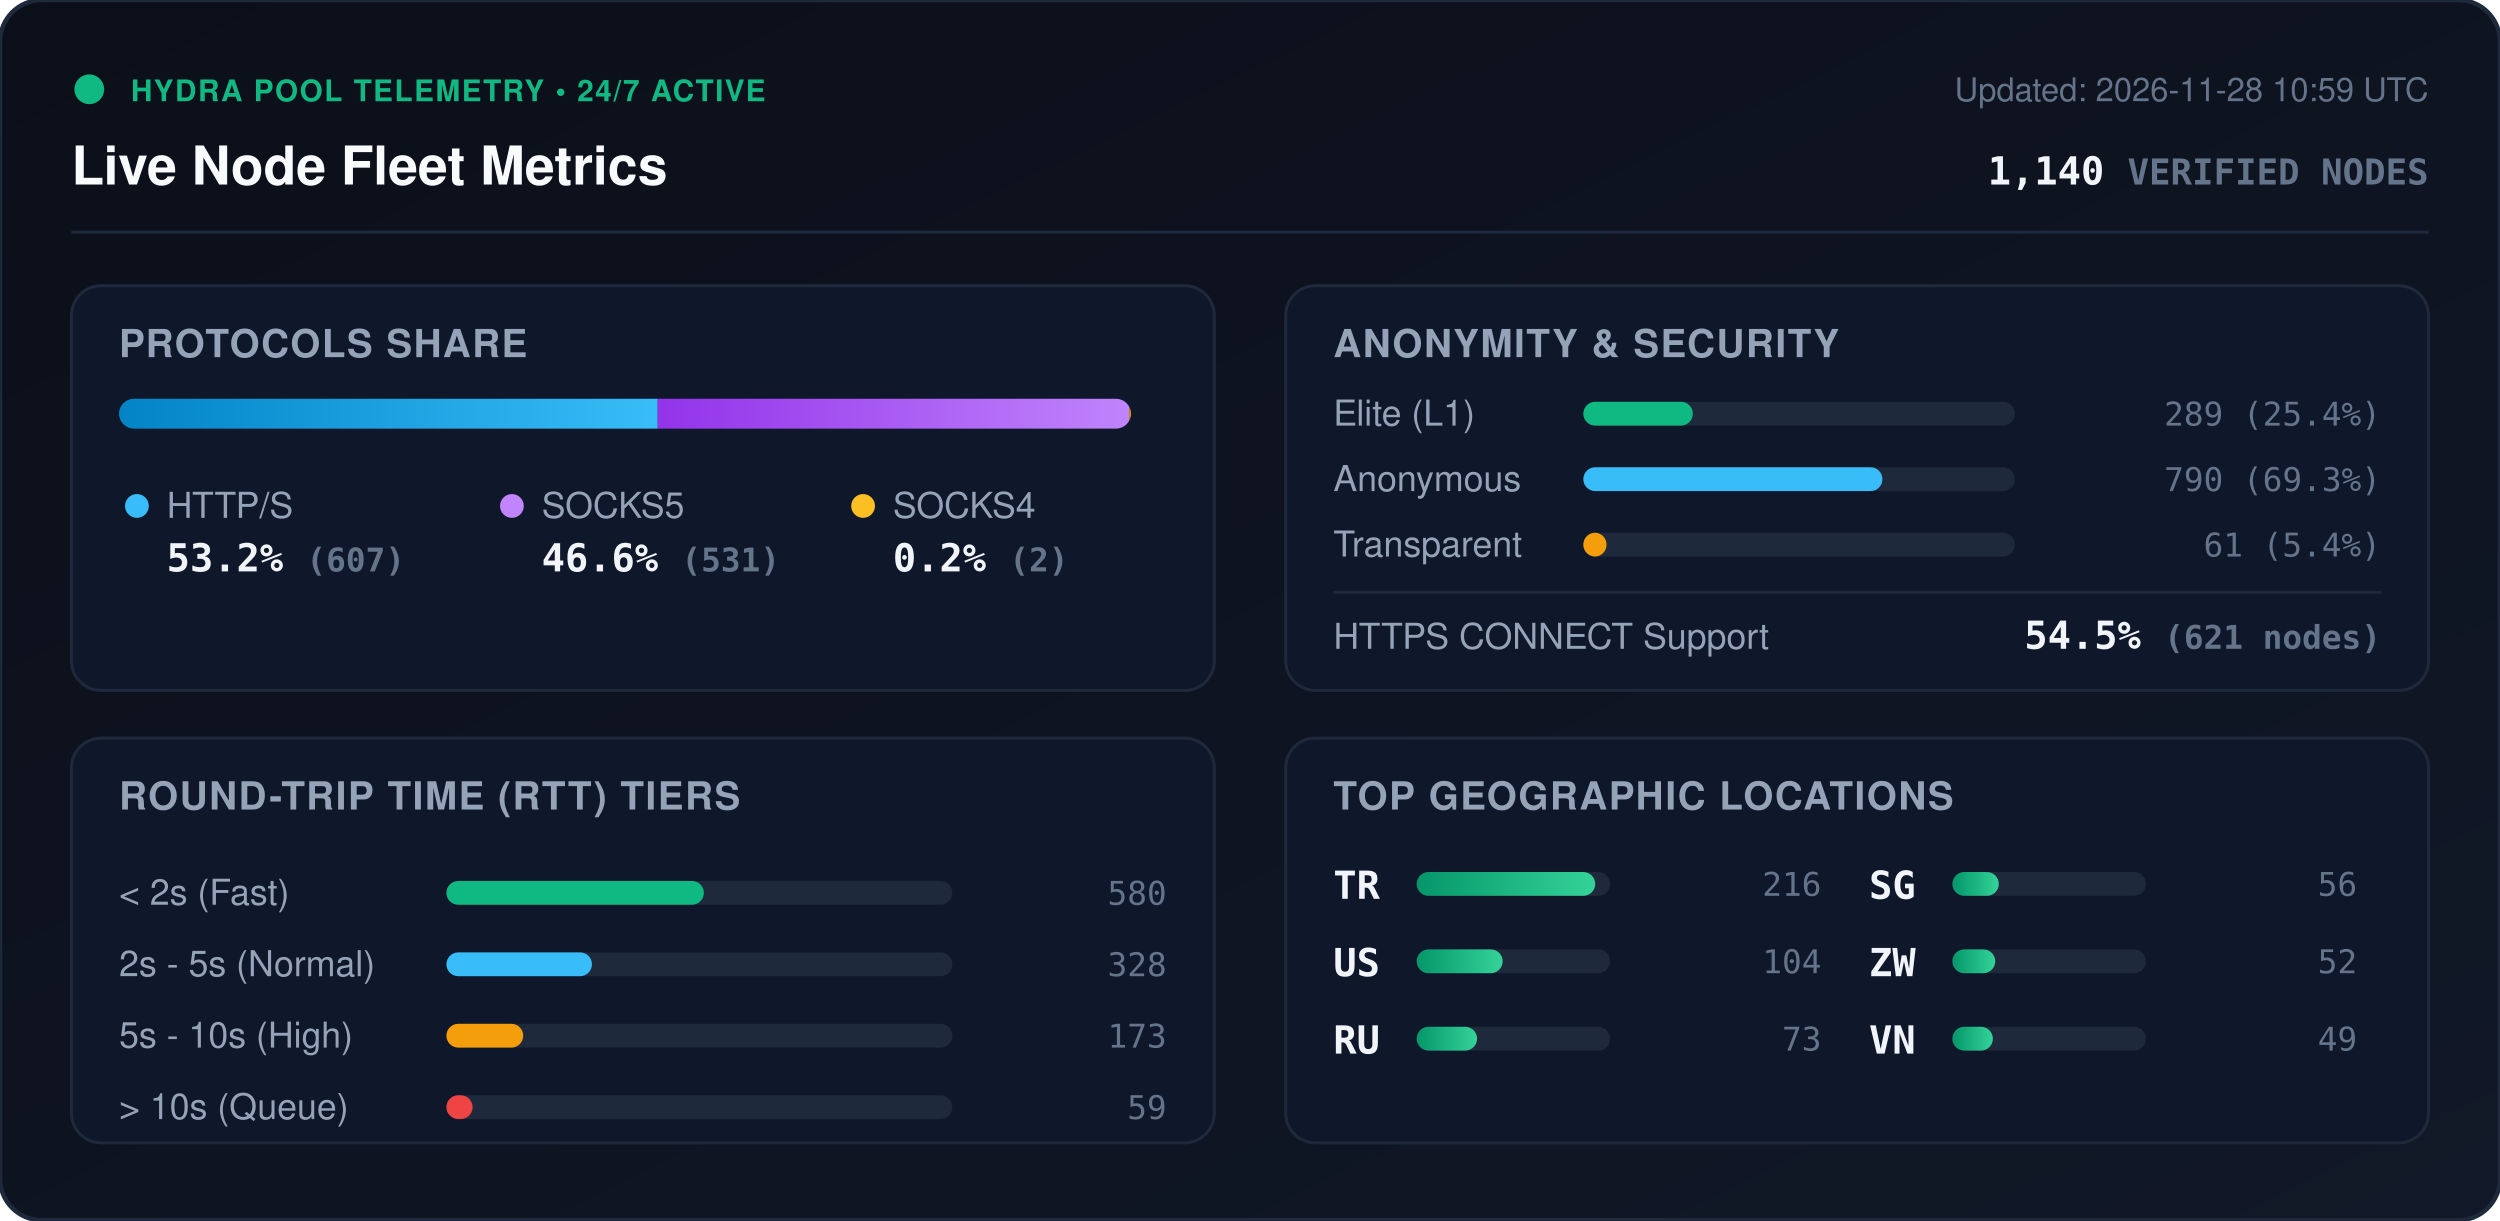
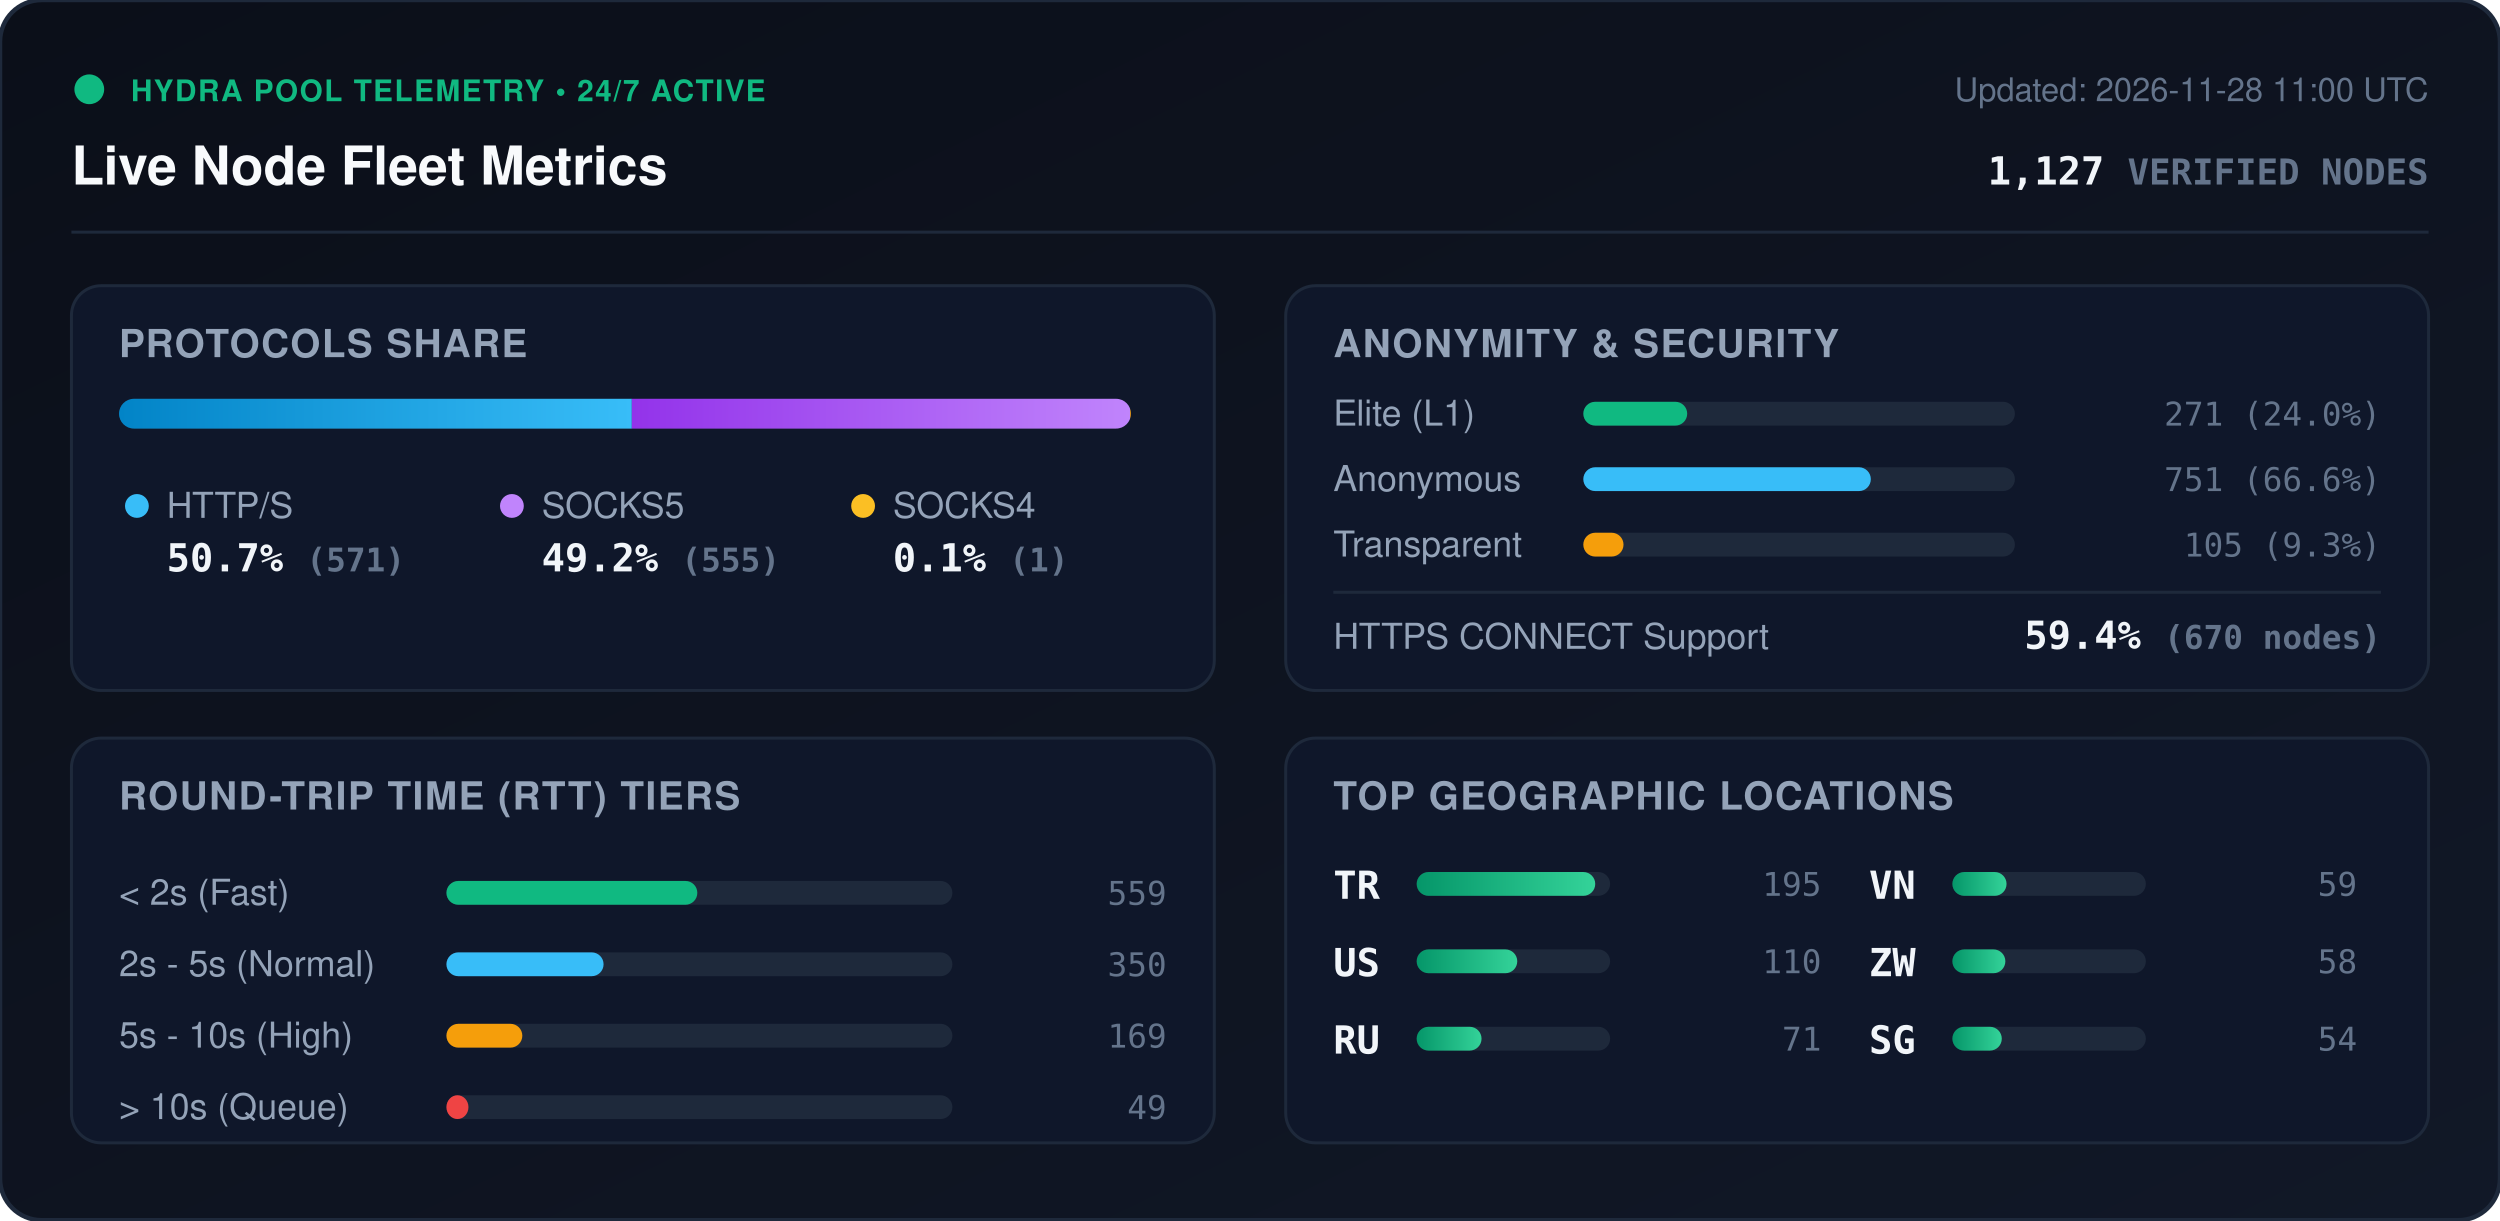
<svg xmlns="http://www.w3.org/2000/svg" viewBox="0 0 840 410" width="840" height="410" style="max-width: 100%; height: auto;">
  <defs>
    <linearGradient id="bg" x1="0%" y1="0%" x2="100%" y2="100%">
      <stop offset="0%" stop-color="#0b0f19" />
      <stop offset="100%" stop-color="#111827" />
    </linearGradient>
    <linearGradient id="bar-http" x1="0%" y1="0%" x2="100%" y2="0%">
      <stop offset="0%" stop-color="#0284c7" />
      <stop offset="100%" stop-color="#38bdf8" />
    </linearGradient>
    <linearGradient id="bar-socks5" x1="0%" y1="0%" x2="100%" y2="0%">
      <stop offset="0%" stop-color="#9333ea" />
      <stop offset="100%" stop-color="#c084fc" />
    </linearGradient>
    <linearGradient id="bar-socks4" x1="0%" y1="0%" x2="100%" y2="0%">
      <stop offset="0%" stop-color="#d97706" />
      <stop offset="100%" stop-color="#fbbf24" />
    </linearGradient>
    <linearGradient id="bar-green" x1="0%" y1="0%" x2="100%" y2="0%">
      <stop offset="0%" stop-color="#059669" />
      <stop offset="100%" stop-color="#34d399" />
    </linearGradient>
    <clipPath id="prog-track-clip">
      <rect width="340.0" height="10" rx="5" />
    </clipPath>
    <style>
      .title { font: 700 18px -apple-system, BlinkMacSystemFont, 'Segoe UI', Helvetica, Arial, sans-serif; fill: #f8fafc; }
      .sub { font: 500 11px -apple-system, BlinkMacSystemFont, 'Segoe UI', Helvetica, Arial, sans-serif; fill: #64748b; }
      .section-hdr { font: 600 13px -apple-system, BlinkMacSystemFont, 'Segoe UI', Helvetica, Arial, sans-serif; fill: #94a3b8; letter-spacing: 0.5px; }
      .metric-val { font: 700 13px -apple-system, BlinkMacSystemFont, 'Segoe UI', Helvetica, Arial, sans-serif; fill: #f1f5f9; }
      .metric-lbl { font: 500 12px -apple-system, BlinkMacSystemFont, 'Segoe UI', Helvetica, Arial, sans-serif; fill: #94a3b8; }
      .badge-txt { font: 700 10px -apple-system, BlinkMacSystemFont, 'Segoe UI', Helvetica, Arial, sans-serif; fill: #10b981; letter-spacing: 0.5px; }
      .mono { font-family: ui-monospace, SFMono-Regular, Menlo, Monaco, Consolas, monospace; }
      .pulse { animation: beacon 2s infinite ease-in-out; }
      @keyframes beacon { 0%, 100% { opacity: 1; } 50% { opacity: 0.35; } }
    </style>
  </defs>
  <rect width="840" height="410" rx="14" fill="url(#bg)" stroke="#1e293b" stroke-width="1.5" />
  <g transform="translate(24, 24)">
    <circle cx="6" cy="6" r="5" fill="#10b981" class="pulse" />
    <text x="20" y="10" class="badge-txt">HYDRA POOL TELEMETRY • 24/7 ACTIVE</text>
    <text x="0" y="38" class="title">Live Node Fleet Metrics</text>
-     <text x="792" y="10" text-anchor="end" class="sub">Updated: 2026-11-28 10:59 UTC</text>
-     <text x="792" y="38" text-anchor="end" class="metric-val mono" fill="#38bdf8">1,140 <tspan font-size="12" fill="#64748b">VERIFIED NODES</tspan>
+     <text x="792" y="10" text-anchor="end" class="sub">Updated: 2026-11-28 11:00 UTC</text>
+     <text x="792" y="38" text-anchor="end" class="metric-val mono" fill="#38bdf8">1,127 <tspan font-size="12" fill="#64748b">VERIFIED NODES</tspan>
    </text>
  </g>
  <line x1="24" y1="78" x2="816" y2="78" stroke="#1e293b" stroke-width="1" />
  <g transform="translate(24, 96)">
    <rect width="384" height="136" rx="10" fill="#0f172a" stroke="#1e293b" />
    <text x="16" y="24" class="section-hdr">PROTOCOLS SHARE</text>
    <g transform="translate(16, 38)">
      <rect width="340.0" height="10" rx="5" fill="#1e293b" />
      <g clip-path="url(#prog-track-clip)">
-         <rect x="0" width="181.0" height="10" fill="url(#bar-http)" />
-         <rect x="181.0" width="158.4" height="10" fill="url(#bar-socks5)" />
-         <rect x="339.4" width="0.6" height="10" fill="url(#bar-socks4)" />
+         <rect x="0" width="172.3" height="10" fill="url(#bar-http)" />
+         <rect x="172.3" width="167.4" height="10" fill="url(#bar-socks5)" />
+         <rect x="339.7" width="0.3" height="10" fill="url(#bar-socks4)" />
      </g>
    </g>
    <g transform="translate(16, 68)">
      <circle cx="6" cy="6" r="4" fill="#38bdf8" />
      <text x="16" y="10" class="metric-lbl">HTTP/S</text>
-       <text x="16" y="28" class="metric-val mono">53.2% <tspan font-size="11" fill="#64748b">(607)</tspan>
+       <text x="16" y="28" class="metric-val mono">50.7% <tspan font-size="11" fill="#64748b">(571)</tspan>
      </text>
      <circle cx="132" cy="6" r="4" fill="#c084fc" />
      <text x="142" y="10" class="metric-lbl">SOCKS5</text>
-       <text x="142" y="28" class="metric-val mono">46.6% <tspan font-size="11" fill="#64748b">(531)</tspan>
+       <text x="142" y="28" class="metric-val mono">49.2% <tspan font-size="11" fill="#64748b">(555)</tspan>
      </text>
      <circle cx="250" cy="6" r="4" fill="#fbbf24" />
      <text x="260" y="10" class="metric-lbl">SOCKS4</text>
-       <text x="260" y="28" class="metric-val mono">0.2% <tspan font-size="11" fill="#64748b">(2)</tspan>
+       <text x="260" y="28" class="metric-val mono">0.1% <tspan font-size="11" fill="#64748b">(1)</tspan>
      </text>
    </g>
  </g>
  <g transform="translate(432, 96)">
    <rect width="384" height="136" rx="10" fill="#0f172a" stroke="#1e293b" />
    <text x="16" y="24" class="section-hdr">ANONYMITY &amp; SECURITY</text>
    <text x="16" y="47" class="metric-lbl">Elite (L1)</text>
    <rect x="100" y="39" width="145.0" height="8" rx="4" fill="#1e293b" />
-     <rect x="100" y="39" width="36.8" height="8" rx="4" fill="#10b981" />
-     <text x="368" y="47" text-anchor="end" class="mono sub" fill="#e2e8f0">289 (25.4%)</text>
+     <rect x="100" y="39" width="34.9" height="8" rx="4" fill="#10b981" />
+     <text x="368" y="47" text-anchor="end" class="mono sub" fill="#e2e8f0">271 (24.0%)</text>
    <text x="16" y="69" class="metric-lbl">Anonymous</text>
    <rect x="100" y="61" width="145.0" height="8" rx="4" fill="#1e293b" />
-     <rect x="100" y="61" width="100.5" height="8" rx="4" fill="#38bdf8" />
-     <text x="368" y="69" text-anchor="end" class="mono sub" fill="#e2e8f0">790 (69.3%)</text>
+     <rect x="100" y="61" width="96.6" height="8" rx="4" fill="#38bdf8" />
+     <text x="368" y="69" text-anchor="end" class="mono sub" fill="#e2e8f0">751 (66.6%)</text>
    <text x="16" y="91" class="metric-lbl">Transparent</text>
    <rect x="100" y="83" width="145.0" height="8" rx="4" fill="#1e293b" />
-     <rect x="100" y="83" width="7.8" height="8" rx="4" fill="#f59e0b" />
-     <text x="368" y="91" text-anchor="end" class="mono sub" fill="#e2e8f0">61 (5.4%)</text>
+     <rect x="100" y="83" width="13.5" height="8" rx="4" fill="#f59e0b" />
+     <text x="368" y="91" text-anchor="end" class="mono sub" fill="#e2e8f0">105 (9.3%)</text>
    <line x1="16" y1="103" x2="368" y2="103" stroke="#1e293b" stroke-width="1" />
    <text x="16" y="122" class="metric-lbl">HTTPS CONNECT Support</text>
-     <text x="368" y="122" text-anchor="end" class="metric-val mono" fill="#34d399">54.5% <tspan font-size="11" fill="#64748b">(621 nodes)</tspan>
+     <text x="368" y="122" text-anchor="end" class="metric-val mono" fill="#34d399">59.4% <tspan font-size="11" fill="#64748b">(670 nodes)</tspan>
    </text>
  </g>
  <g transform="translate(24, 248)">
    <rect width="384" height="136" rx="10" fill="#0f172a" stroke="#1e293b" />
    <text x="16" y="24" class="section-hdr">ROUND-TRIP TIME (RTT) TIERS</text>
    <g transform="translate(16, 42)">
      <text x="0" y="14" class="metric-lbl">&lt; 2s (Fast)</text>
      <rect x="110" y="6" width="170" height="8" rx="4" fill="#1e293b" />
-       <rect x="110" y="6" width="86.5" height="8" rx="4" fill="#10b981" />
-       <text x="352" y="14" text-anchor="end" class="mono sub">580</text>
+       <rect x="110" y="6" width="84.3" height="8" rx="4" fill="#10b981" />
+       <text x="352" y="14" text-anchor="end" class="mono sub">559</text>
      <text x="0" y="38" class="metric-lbl">2s - 5s (Normal)</text>
      <rect x="110" y="30" width="170" height="8" rx="4" fill="#1e293b" />
-       <rect x="110" y="30" width="48.9" height="8" rx="4" fill="#38bdf8" />
-       <text x="352" y="38" text-anchor="end" class="mono sub">328</text>
+       <rect x="110" y="30" width="52.8" height="8" rx="4" fill="#38bdf8" />
+       <text x="352" y="38" text-anchor="end" class="mono sub">350</text>
      <text x="0" y="62" class="metric-lbl">5s - 10s (High)</text>
      <rect x="110" y="54" width="170" height="8" rx="4" fill="#1e293b" />
-       <rect x="110" y="54" width="25.8" height="8" rx="4" fill="#f59e0b" />
-       <text x="352" y="62" text-anchor="end" class="mono sub">173</text>
+       <rect x="110" y="54" width="25.5" height="8" rx="4" fill="#f59e0b" />
+       <text x="352" y="62" text-anchor="end" class="mono sub">169</text>
      <text x="0" y="86" class="metric-lbl">&gt; 10s (Queue)</text>
      <rect x="110" y="78" width="170" height="8" rx="4" fill="#1e293b" />
-       <rect x="110" y="78" width="8.8" height="8" rx="4" fill="#ef4444" />
-       <text x="352" y="86" text-anchor="end" class="mono sub">59</text>
+       <rect x="110" y="78" width="7.4" height="8" rx="4" fill="#ef4444" />
+       <text x="352" y="86" text-anchor="end" class="mono sub">49</text>
    </g>
  </g>
  <g transform="translate(432, 248)">
    <rect width="384" height="136" rx="10" fill="#0f172a" stroke="#1e293b" />
    <text x="16" y="24" class="section-hdr">TOP GEOGRAPHIC LOCATIONS</text>
    <g transform="translate(16, 42)">
      <g transform="translate(0, 0)">
        <text x="0" y="12" class="mono metric-val" font-size="12">TR</text>
        <rect x="28" y="3" width="65" height="8" rx="4" fill="#1e293b" />
        <rect x="28" y="3" width="60.0" height="8" rx="4" fill="url(#bar-green)" />
-         <text x="164" y="11" text-anchor="end" class="mono sub">216</text>
+         <text x="164" y="11" text-anchor="end" class="mono sub">195</text>
      </g>
      <g transform="translate(0, 26)">
        <text x="0" y="12" class="mono metric-val" font-size="12">US</text>
        <rect x="28" y="3" width="65" height="8" rx="4" fill="#1e293b" />
-         <rect x="28" y="3" width="28.9" height="8" rx="4" fill="url(#bar-green)" />
-         <text x="164" y="11" text-anchor="end" class="mono sub">104</text>
+         <rect x="28" y="3" width="33.8" height="8" rx="4" fill="url(#bar-green)" />
+         <text x="164" y="11" text-anchor="end" class="mono sub">110</text>
      </g>
      <g transform="translate(0, 52)">
        <text x="0" y="12" class="mono metric-val" font-size="12">RU</text>
        <rect x="28" y="3" width="65" height="8" rx="4" fill="#1e293b" />
-         <rect x="28" y="3" width="20.3" height="8" rx="4" fill="url(#bar-green)" />
-         <text x="164" y="11" text-anchor="end" class="mono sub">73</text>
+         <rect x="28" y="3" width="21.8" height="8" rx="4" fill="url(#bar-green)" />
+         <text x="164" y="11" text-anchor="end" class="mono sub">71</text>
      </g>
      <g transform="translate(180, 0)">
-         <text x="0" y="12" class="mono metric-val" font-size="12">SG</text>
+         <text x="0" y="12" class="mono metric-val" font-size="12">VN</text>
        <rect x="28" y="3" width="65" height="8" rx="4" fill="#1e293b" />
-         <rect x="28" y="3" width="15.6" height="8" rx="4" fill="url(#bar-green)" />
-         <text x="164" y="11" text-anchor="end" class="mono sub">56</text>
+         <rect x="28" y="3" width="18.2" height="8" rx="4" fill="url(#bar-green)" />
+         <text x="164" y="11" text-anchor="end" class="mono sub">59</text>
      </g>
      <g transform="translate(180, 26)">
        <text x="0" y="12" class="mono metric-val" font-size="12">ZW</text>
        <rect x="28" y="3" width="65" height="8" rx="4" fill="#1e293b" />
-         <rect x="28" y="3" width="14.4" height="8" rx="4" fill="url(#bar-green)" />
-         <text x="164" y="11" text-anchor="end" class="mono sub">52</text>
+         <rect x="28" y="3" width="17.8" height="8" rx="4" fill="url(#bar-green)" />
+         <text x="164" y="11" text-anchor="end" class="mono sub">58</text>
      </g>
      <g transform="translate(180, 52)">
-         <text x="0" y="12" class="mono metric-val" font-size="12">VN</text>
+         <text x="0" y="12" class="mono metric-val" font-size="12">SG</text>
        <rect x="28" y="3" width="65" height="8" rx="4" fill="#1e293b" />
-         <rect x="28" y="3" width="13.6" height="8" rx="4" fill="url(#bar-green)" />
-         <text x="164" y="11" text-anchor="end" class="mono sub">49</text>
+         <rect x="28" y="3" width="16.6" height="8" rx="4" fill="url(#bar-green)" />
+         <text x="164" y="11" text-anchor="end" class="mono sub">54</text>
      </g>
    </g>
  </g>
</svg>
